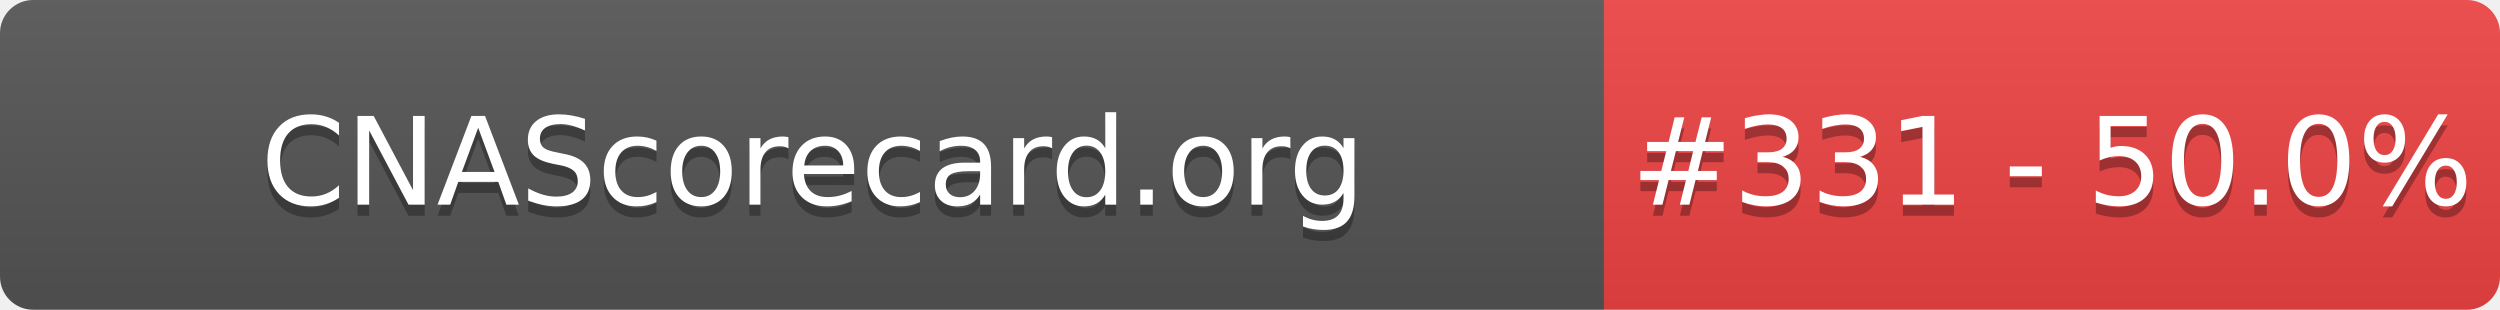
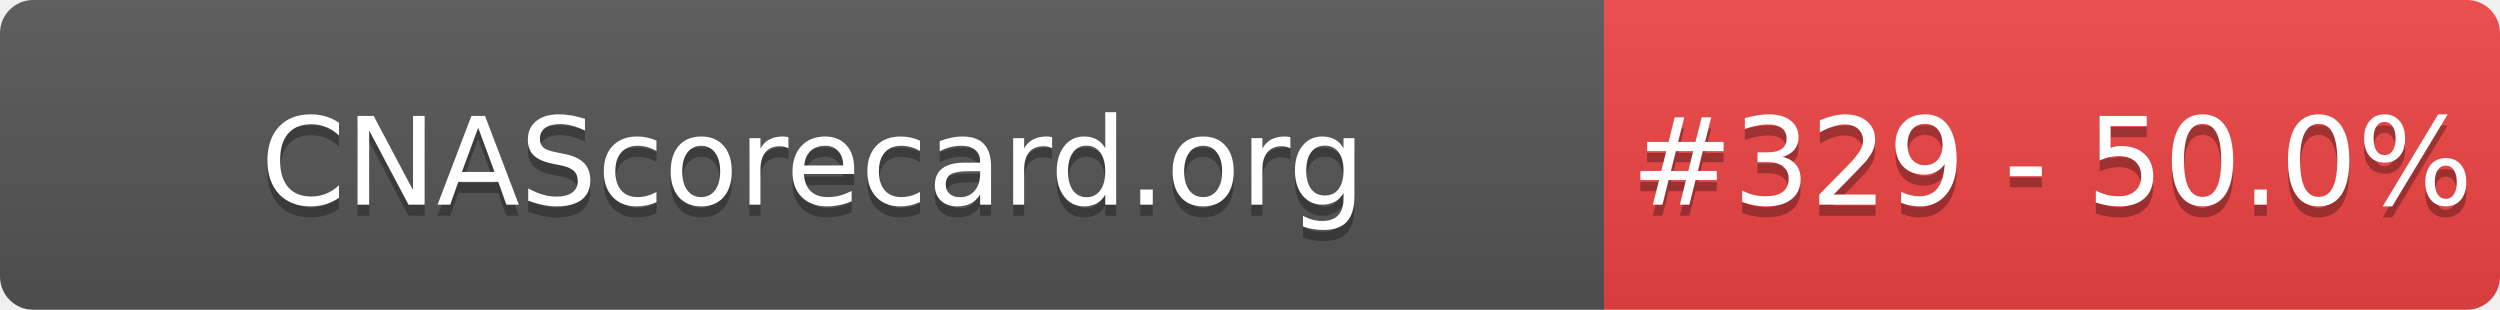
- <svg xmlns="http://www.w3.org/2000/svg" width="226" height="28" role="img" aria-label="CNAScorecard.org: #331 - 50.0%">
+ <svg xmlns="http://www.w3.org/2000/svg" width="226" height="28" role="img" aria-label="CNAScorecard.org: #329 - 50.0%">
  <linearGradient id="s" x2="0" y2="100%">
    <stop offset="0" stop-color="#bbb" stop-opacity=".1" />
    <stop offset="1" stop-opacity=".1" />
  </linearGradient>
  <clipPath id="r">
    <rect width="226" height="28" rx="3" fill="#fff" />
  </clipPath>
  <g clip-path="url(#r)">
    <rect width="145" height="28" fill="#555" />
    <rect x="145" width="81" height="28" fill="#EF4444" />
    <rect width="226" height="28" fill="url(#s)" />
  </g>
  <g fill="#fff" text-anchor="middle" font-family="Verdana,Geneva,DejaVu Sans,sans-serif" text-rendering="geometricPrecision" font-size="110">
    <text aria-hidden="true" x="735" y="195" fill="#010101" fill-opacity=".3" transform="scale(.1)" textLength="1350">CNAScorecard.org</text>
    <text x="735" y="185" transform="scale(.1)" fill="#fff" textLength="1350">CNAScorecard.org</text>
-     <text aria-hidden="true" x="1855" y="195" fill="#010101" fill-opacity=".3" transform="scale(.1)" textLength="660">#331 - 50.0%</text>
-     <text x="1855" y="185" transform="scale(.1)" fill="#fff" textLength="660">#331 - 50.0%</text>
+     <text aria-hidden="true" x="1855" y="195" fill="#010101" fill-opacity=".3" transform="scale(.1)" textLength="660">#329 - 50.0%</text>
+     <text x="1855" y="185" transform="scale(.1)" fill="#fff" textLength="660">#329 - 50.0%</text>
  </g>
</svg>
